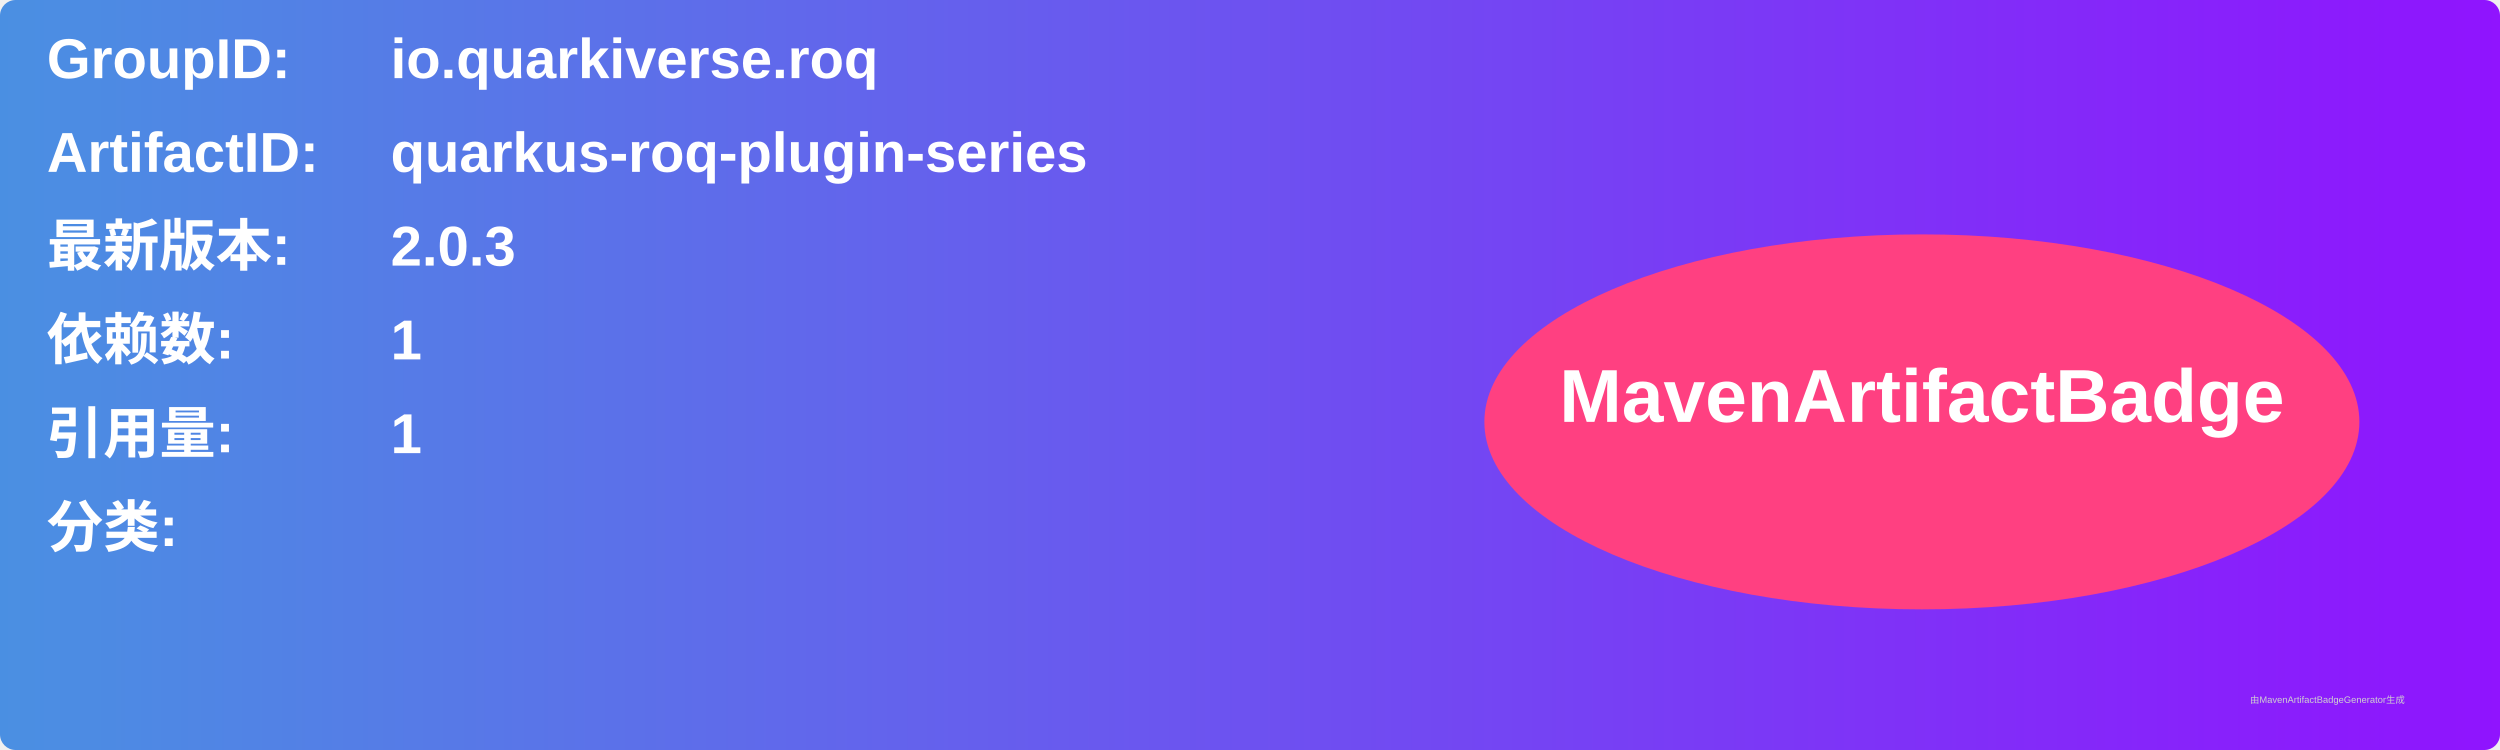
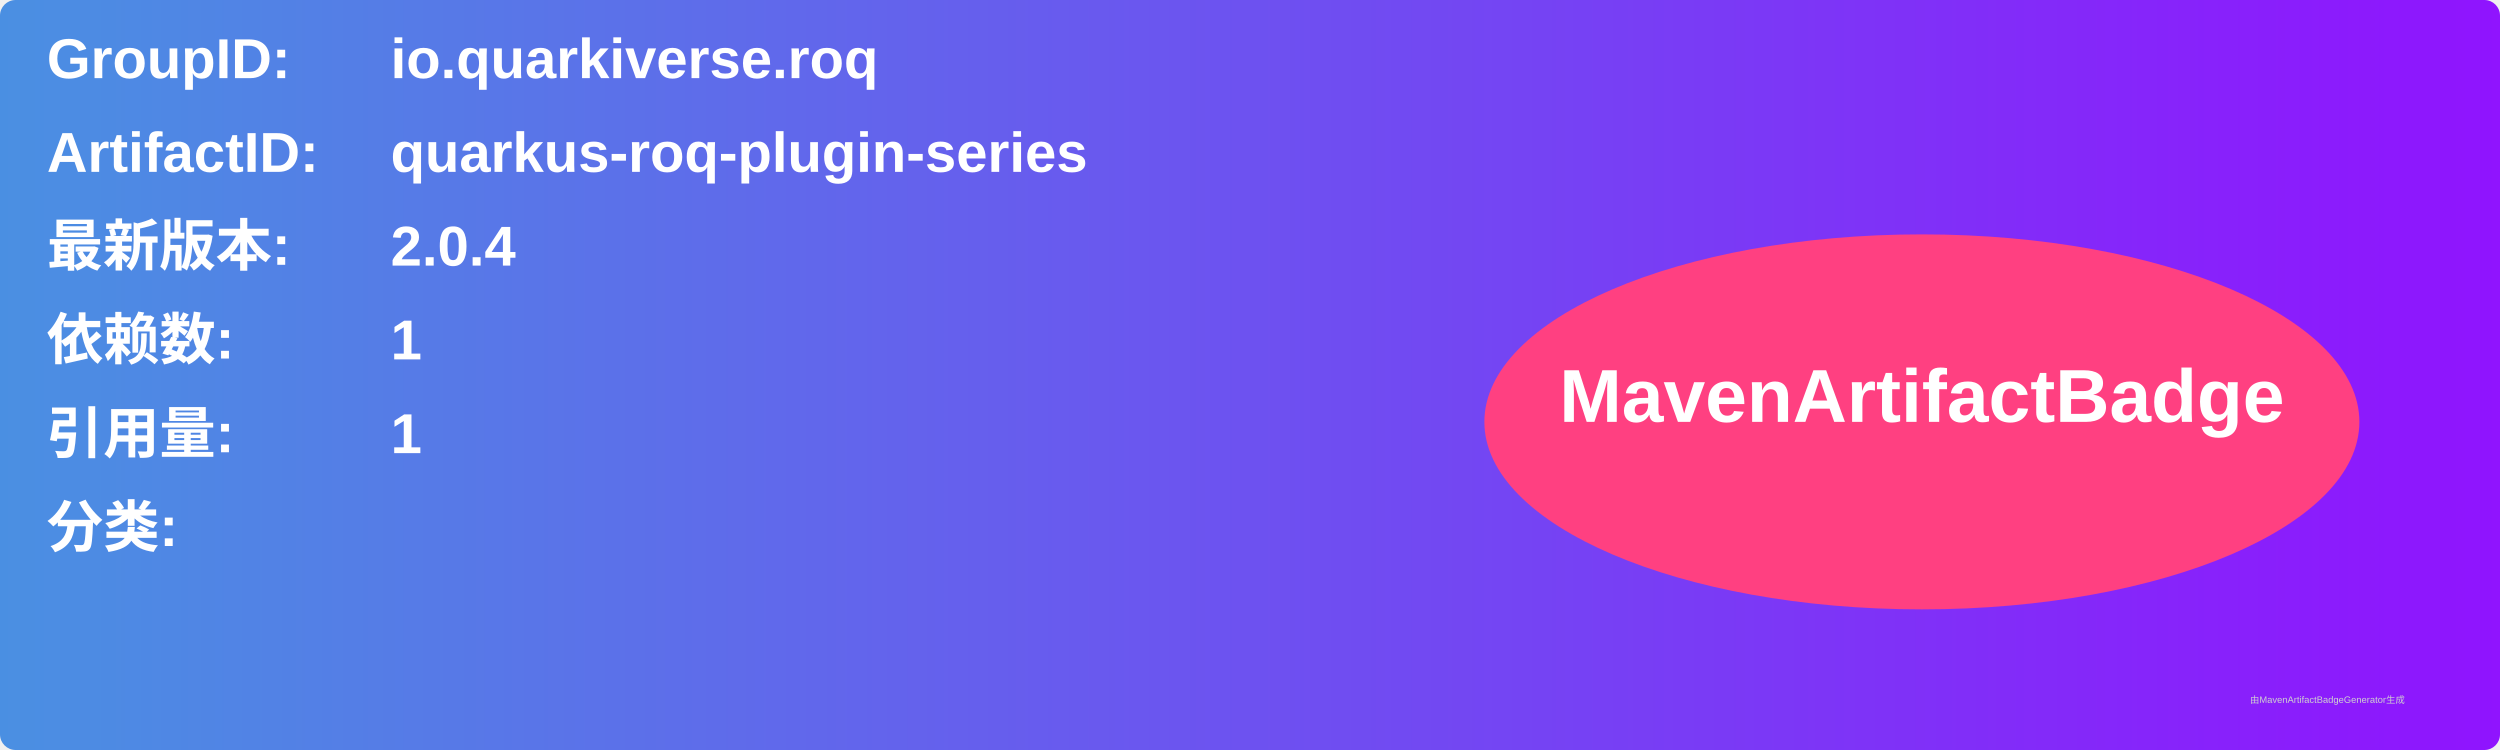
<svg xmlns="http://www.w3.org/2000/svg" width="800" height="240" viewBox="0 0 800 240">
  <linearGradient id="grad" x1="0%" y1="0%" x2="100%" y2="0%">
    <stop offset="0%" stop-color="#4a90e2" />
    <stop offset="100%" stop-color="#9013fe" />
  </linearGradient>
  <rect width="100%" height="100%" rx="5" ry="5" fill="url(#grad)" />
  <g transform="translate(15, 15)">
    <text x="0" y="10" font-family="Arial" font-size="18" fill="white" font-weight="bold" width="260">GroupID:</text>
    <text x="110" y="10" font-family="Arial" font-size="18" fill="white" font-weight="bold" width="460">io.quarkiverse.roq</text>
    <text x="0" y="40" font-family="Arial" font-size="18" fill="white" font-weight="bold" width="260">ArtifactID:</text>
    <text x="110" y="40" font-family="Arial" font-size="18" fill="white" font-weight="bold" width="460">quarkus-roq-plugin-series</text>
    <text x="0" y="70" font-family="Arial" font-size="18" fill="white" font-weight="bold">最新版本:</text>
    <text x="110" y="70" font-family="Arial" font-size="18" fill="white" font-weight="bold">
-       <tspan font-weight="bold">2.0.3</tspan>
+       <tspan font-weight="bold">2.0.4</tspan>
    </text>
    <text x="0" y="100" font-family="Arial" font-size="18" fill="white" font-weight="bold">依赖数: </text>
    <text x="110" y="100" font-family="Arial" font-size="18" fill="white">
      <tspan font-weight="bold">1</tspan>
    </text>
    <text x="0" y="130" font-family="Arial" font-size="18" fill="white" font-weight="bold">引用量: </text>
    <text x="110" y="130" font-family="Arial" font-size="18" fill="white">
      <tspan font-weight="bold">1</tspan>
    </text>
    <text x="0" y="160" font-family="Arial" font-size="18" fill="white" font-weight="bold">分类:</text>
    <text x="10" y="190" font-family="Arial" font-size="10" fill="white">
      <tspan font-weight="bold" />
    </text>
    <ellipse cx="600" cy="120" rx="140" ry="60" fill="#ff4081" />
    <text x="600" y="120" text-anchor="middle" font-family="Arial" font-size="24" fill="white" font-weight="bold">MavenArtifactBadge</text>
  </g>
  <text x="720" y="225" font-family="Arial" font-size="3" fill="#d0d0d0">由MavenArtifactBadgeGenerator生成</text>
</svg>
